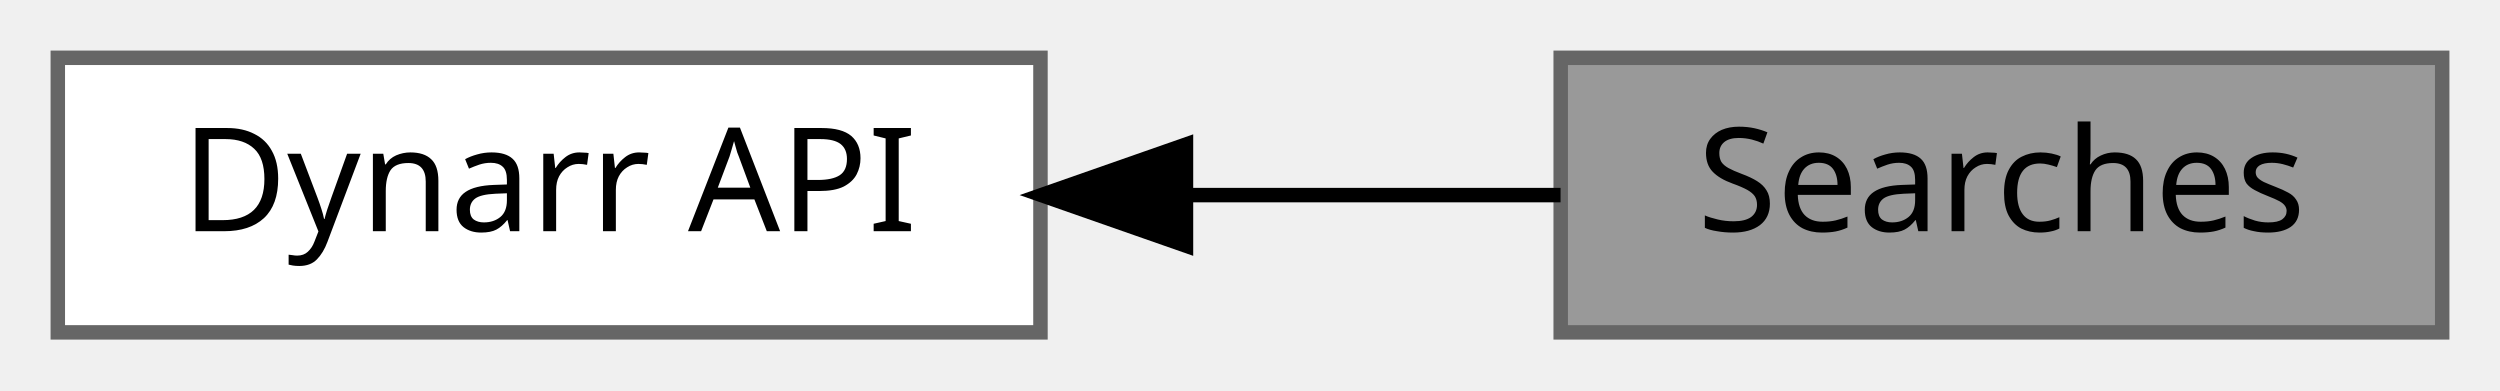
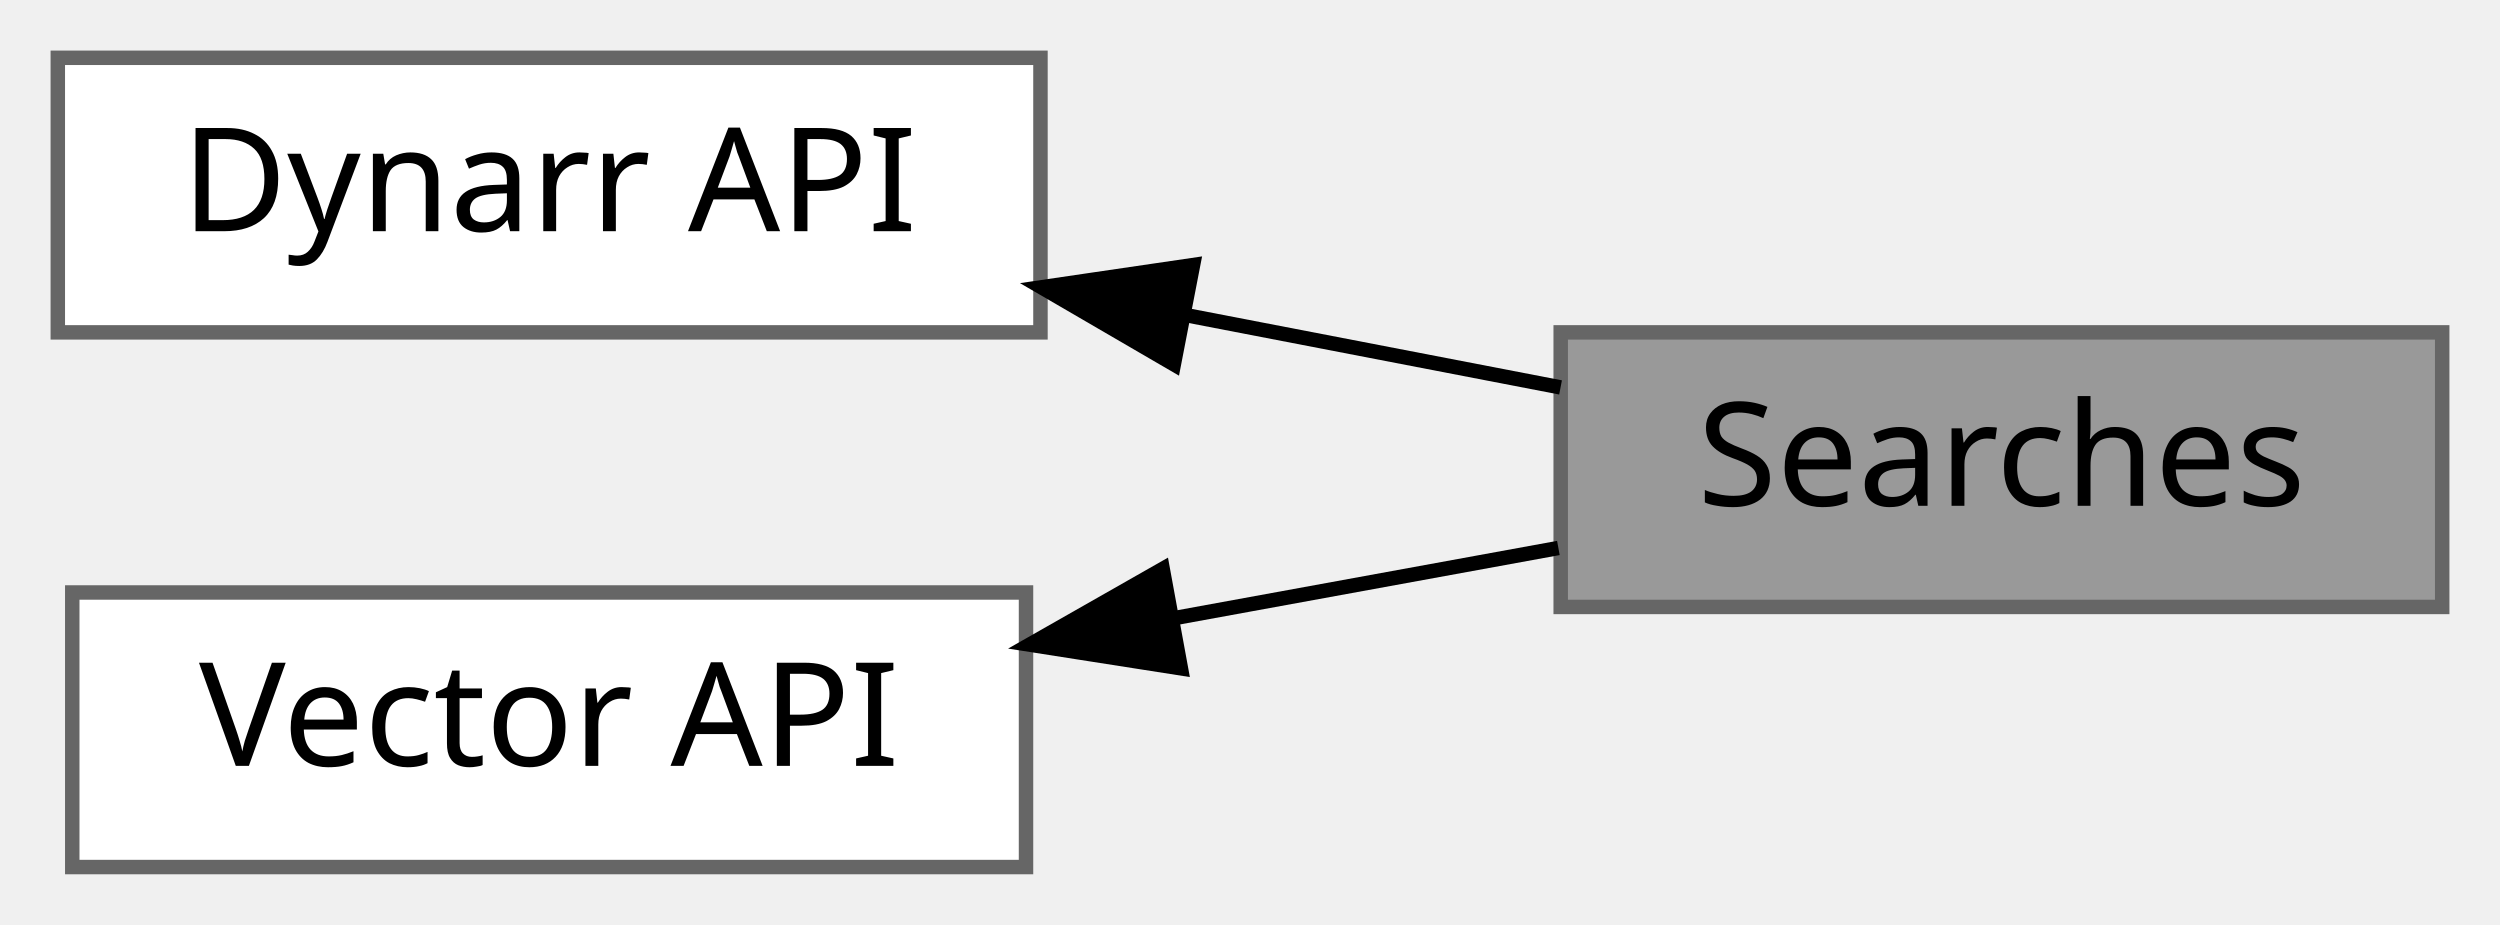
- <svg xmlns="http://www.w3.org/2000/svg" xmlns:xlink="http://www.w3.org/1999/xlink" width="173pt" height="27pt" viewBox="0.00 0.00 173.00 27.00">
-   <g id="graph0" class="graph" transform="scale(1 1) rotate(0) translate(4 23)">
-     <g id="Node000002" class="node">
-       <g id="a_Node000002">
+ <svg xmlns="http://www.w3.org/2000/svg" xmlns:xlink="http://www.w3.org/1999/xlink" width="173pt" height="64pt" viewBox="0.00 0.00 173.00 64.00">
+   <g id="graph0" class="graph" transform="scale(1 1) rotate(0) translate(4 60)">
+     <g id="Node000003" class="node">
+       <g id="a_Node000003">
        <a xlink:href="group__Dynarr__API.html" target="_top" xlink:title="Main dynarr methods. Callbacks.">
-           <polygon fill="white" stroke="#666666" points="68,-19 0,-19 0,0 68,0 68,-19" />
-           <text text-anchor="middle" x="34" y="-7" font-family="Mononoki" font-size="10.00">Dynarr API</text>
+           <polygon fill="white" stroke="#666666" points="68,-56 0,-56 0,-37 68,-37 68,-56" />
+           <text text-anchor="middle" x="34" y="-44" font-family="Mononoki" font-size="10.00">Dynarr API</text>
        </a>
      </g>
    </g>
    <g id="Node000001" class="node">
      <g id="a_Node000001">
        <a xlink:title="Methods for querying the dynarr.">
-           <polygon fill="#999999" stroke="#666666" points="165,-19 104,-19 104,0 165,0 165,-19" />
-           <text text-anchor="middle" x="134.5" y="-7" font-family="Mononoki" font-size="10.00">Searches</text>
+           <polygon fill="#999999" stroke="#666666" points="165,-37 104,-37 104,-18 165,-18 165,-37" />
+           <text text-anchor="middle" x="134.5" y="-25" font-family="Mononoki" font-size="10.00">Searches</text>
+         </a>
+       </g>
+     </g>
+     <g id="edge2" class="edge">
+       <path fill="none" stroke="black" d="M78.14,-38.18C86.87,-36.5 95.86,-34.76 103.99,-33.19" />
+       <polygon fill="black" stroke="black" points="77.23,-34.79 68.07,-40.12 78.56,-41.66 77.23,-34.79" />
+     </g>
+     <g id="Node000002" class="node">
+       <g id="a_Node000002">
+         <a target="_parent" xlink:href="https://evjeesm.github.io/vector/group__Vector__API.html" xlink:title=" ">
+           <polygon fill="white" stroke="#666666" points="67,-19 1,-19 1,0 67,0 67,-19" />
+           <text text-anchor="middle" x="34" y="-7" font-family="Mononoki" font-size="10.00">Vector API</text>
        </a>
      </g>
    </g>
    <g id="edge1" class="edge">
-       <path fill="none" stroke="black" d="M78.14,-9.5C86.87,-9.5 95.86,-9.5 103.99,-9.5" />
-       <polygon fill="black" stroke="black" points="78.07,-6 68.07,-9.5 78.07,-13 78.07,-6" />
+       <path fill="none" stroke="black" d="M77.18,-17.21C86.16,-18.85 95.45,-20.55 103.84,-22.08" />
+       <polygon fill="black" stroke="black" points="77.72,-13.75 67.25,-15.39 76.46,-20.63 77.72,-13.75" />
    </g>
  </g>
</svg>
